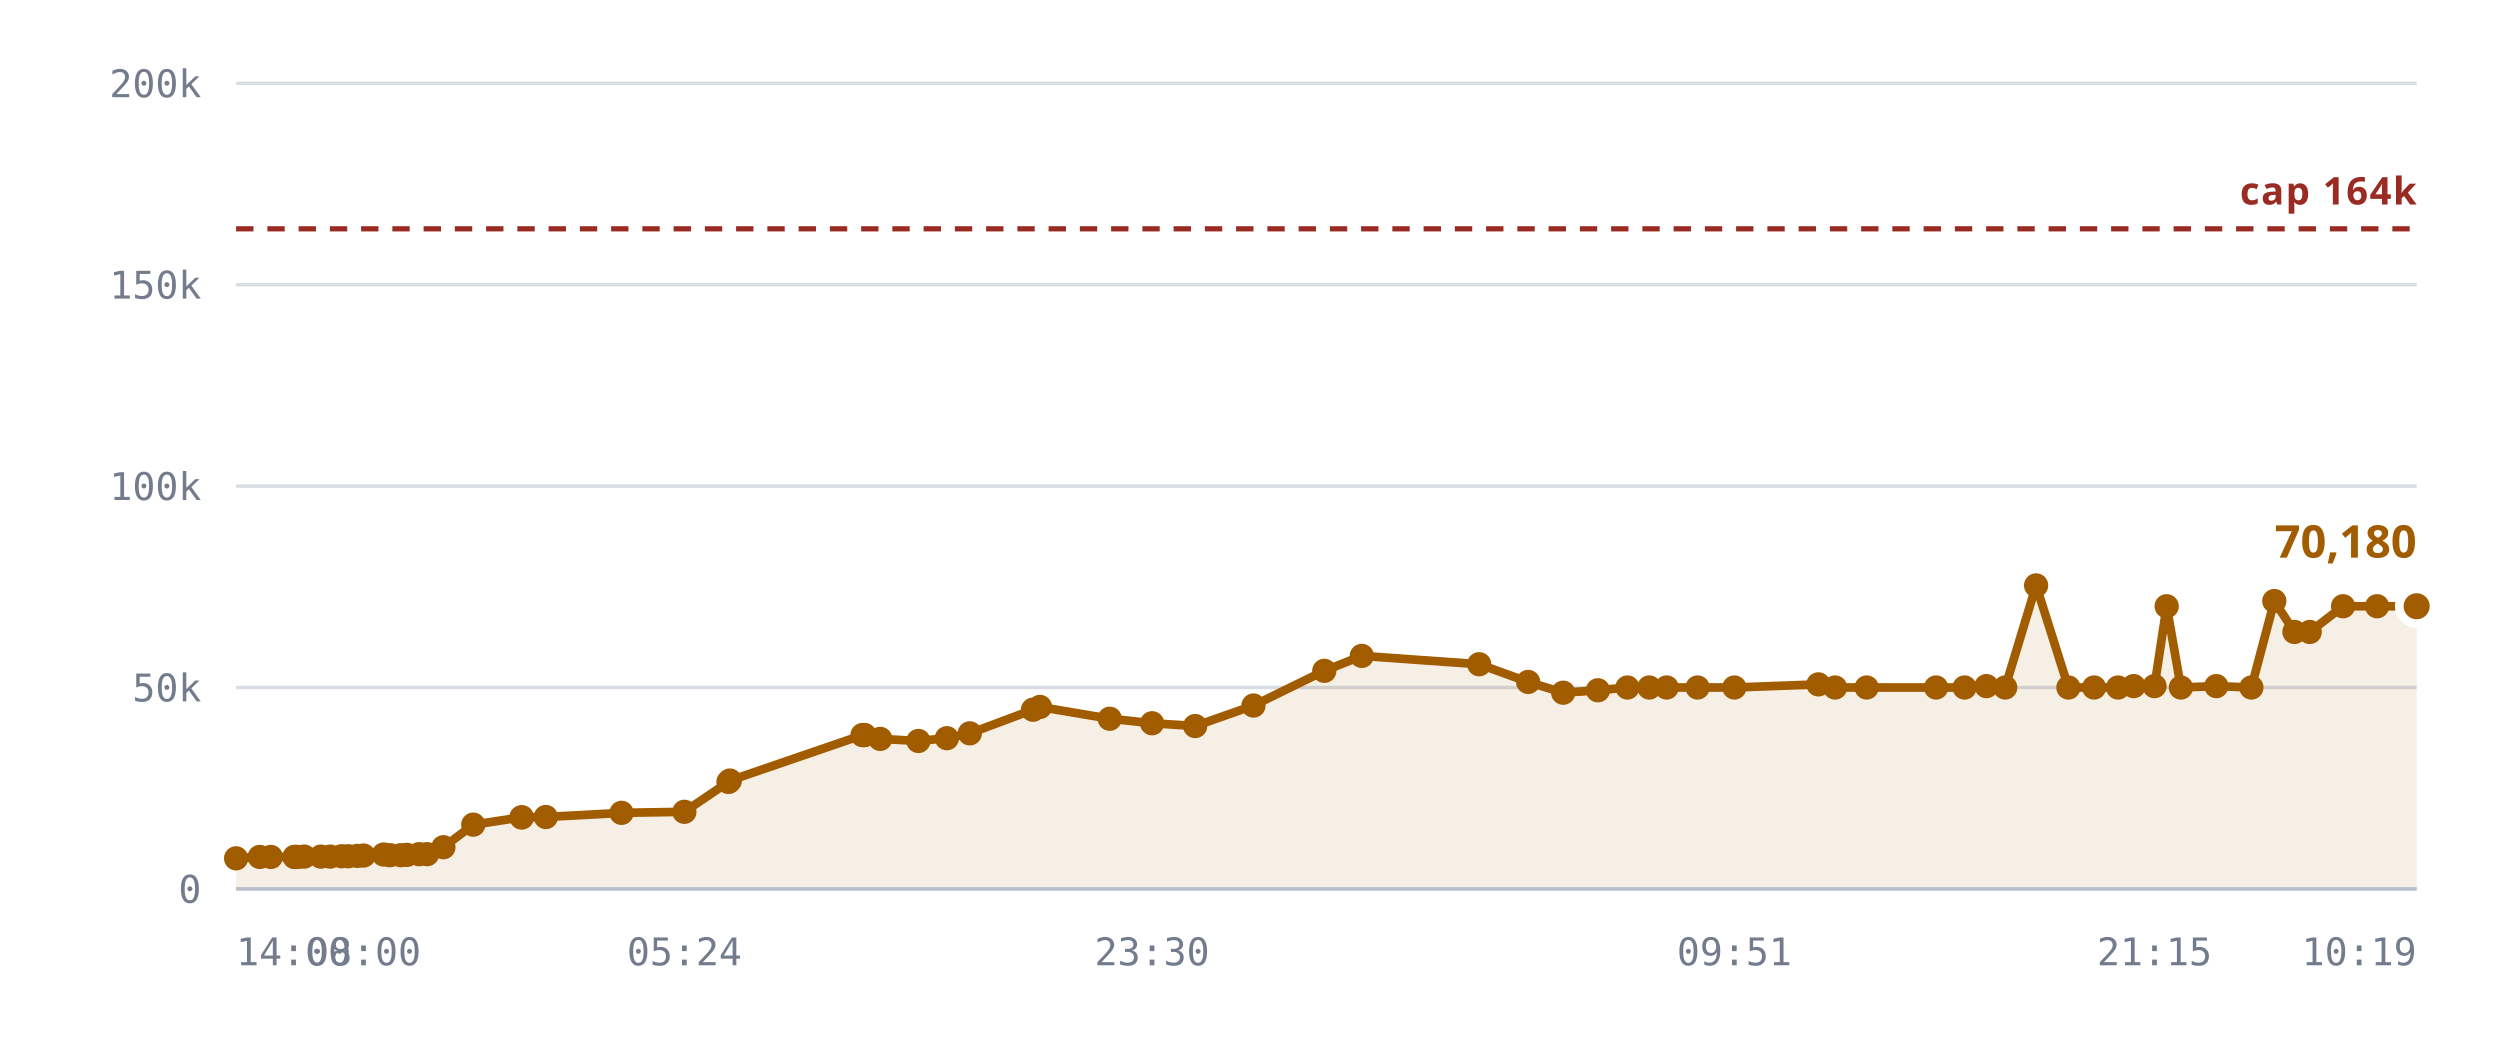
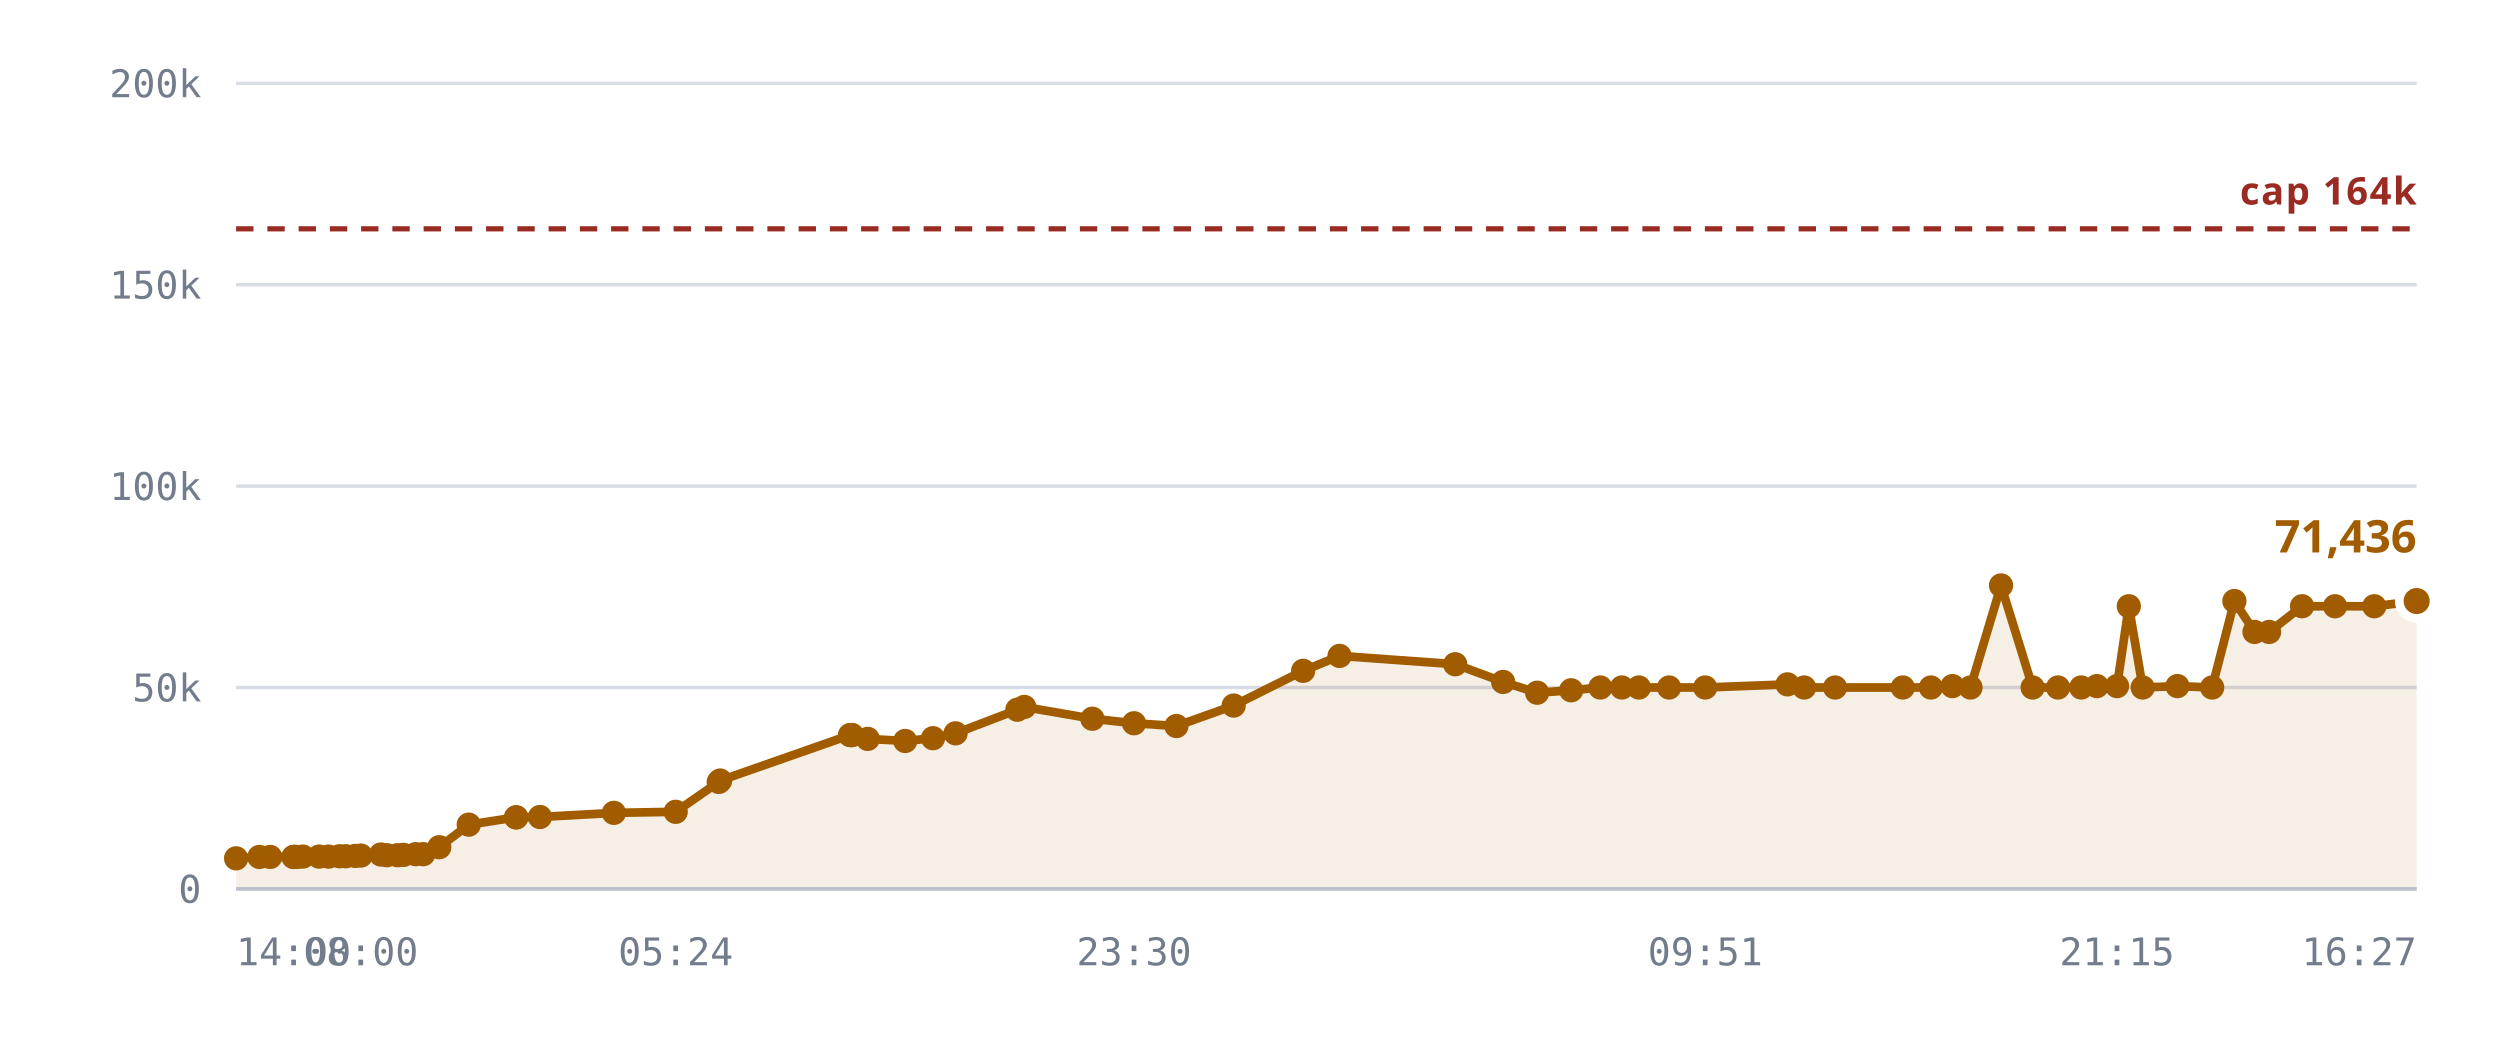
<svg xmlns="http://www.w3.org/2000/svg" viewBox="0 0 720 300" role="img" aria-label="Rooms against the 10,240 cap">
  <style>
    .grid      { stroke: var(--chart-grid, #d8dce4); stroke-width: 1; }
    .cap       { stroke: var(--chart-cap, #9a2b22); stroke-width: 1.5; stroke-dasharray: 5 4; }
    .cap-label { fill: var(--chart-cap, #9a2b22); font: 600 11px Archivo, system-ui, sans-serif; letter-spacing: .04em; }
    .tick      { fill: var(--chart-muted, #737c8c); font: 500 11px "IBM Plex Mono", ui-monospace, monospace; }
    .tick-y    { text-anchor: end; }
    .tick-x    { text-anchor: middle; }
    .series    { fill: none; stroke: var(--chart-line, #a25c00); stroke-width: 2.5; stroke-linejoin: round; stroke-linecap: round; }
    .fill      { fill: var(--chart-fill, rgba(162,92,0,.10)); stroke: none; }
    .dot       { fill: var(--chart-line, #a25c00); }
    .dot-last  { stroke: var(--chart-bg, #fff); stroke-width: 2.5; }
    .end-label { fill: var(--chart-line, #a25c00); font: 700 13px Archivo, system-ui, sans-serif; }
    .axis      { stroke: var(--chart-axis, #b9bfca); stroke-width: 1; }
  </style>
  <line x1="68" y1="256.0" x2="696" y2="256.0" class="grid" />
  <text x="58" y="260.0" class="tick tick-y">0</text>
  <line x1="68" y1="198.0" x2="696" y2="198.0" class="grid" />
  <text x="58" y="202.0" class="tick tick-y">50k</text>
  <line x1="68" y1="140.0" x2="696" y2="140.0" class="grid" />
  <text x="58" y="144.0" class="tick tick-y">100k</text>
  <line x1="68" y1="82.0" x2="696" y2="82.0" class="grid" />
  <text x="58" y="86.0" class="tick tick-y">150k</text>
  <line x1="68" y1="24.0" x2="696" y2="24.0" class="grid" />
  <text x="58" y="28.0" class="tick tick-y">200k</text>
-   <path d="M68.0,247.2 L74.8,246.8 L78.0,246.8 L84.8,246.8 L85.1,246.8 L85.2,246.8 L85.8,246.8 L87.6,246.7 L92.4,246.7 L95.1,246.7 L98.4,246.6 L100.3,246.6 L102.9,246.5 L104.7,246.4 L110.5,246.1 L112.3,246.3 L115.4,246.3 L117.2,246.2 L120.7,246.0 L123.0,246.0 L127.7,244.0 L136.3,237.5 L150.2,235.4 L150.3,235.4 L157.2,235.3 L179.0,234.1 L197.1,233.8 L209.8,225.2 L210.2,224.8 L248.4,211.7 L248.7,211.7 L249.0,211.7 L253.5,212.8 L264.5,213.4 L272.7,212.6 L279.3,211.2 L297.5,204.4 L299.5,203.6 L319.6,207.0 L331.8,208.3 L344.2,209.1 L361.0,203.2 L381.4,193.2 L392.2,188.9 L426.0,191.3 L440.1,196.4 L450.2,199.5 L460.2,198.8 L468.7,198.0 L475.0,198.0 L480.0,198.0 L488.9,198.0 L499.5,198.0 L523.7,197.1 L528.5,198.0 L537.6,198.0 L557.6,198.0 L565.8,198.0 L572.1,197.6 L577.5,198.0 L586.4,168.6 L595.7,198.0 L603.1,198.0 L610.0,198.0 L614.5,197.6 L620.5,197.6 L624.0,174.6 L628.1,198.0 L638.3,197.6 L648.4,198.0 L655.0,173.1 L660.8,182.0 L665.2,182.0 L674.8,174.6 L684.6,174.6 L696.0,174.6 L696.0,256.0 L68.0,256.0 Z" class="fill" />
+   <path d="M68.0,247.2 L74.7,246.8 L77.8,246.8 L84.5,246.8 L84.8,246.8 L84.9,246.8 L85.5,246.8 L87.2,246.7 L91.9,246.7 L94.6,246.7 L97.8,246.6 L99.6,246.6 L102.3,246.5 L103.9,246.4 L109.7,246.1 L111.4,246.3 L114.5,246.3 L116.2,246.2 L119.7,246.0 L121.9,246.0 L126.5,244.0 L135.0,237.5 L148.6,235.4 L148.7,235.4 L155.5,235.3 L176.8,234.1 L194.6,233.8 L207.0,225.2 L207.4,224.8 L244.8,211.7 L245.2,211.7 L245.4,211.7 L249.9,212.8 L260.7,213.4 L268.7,212.6 L275.2,211.2 L293.0,204.4 L295.0,203.6 L314.6,207.0 L326.6,208.3 L338.8,209.1 L355.3,203.2 L375.3,193.2 L385.8,188.9 L419.1,191.3 L432.9,196.4 L442.7,199.5 L452.5,198.8 L460.9,198.0 L467.1,198.0 L472.0,198.0 L480.7,198.0 L491.1,198.0 L514.8,197.1 L519.6,198.0 L528.5,198.0 L548.0,198.0 L556.1,198.0 L562.3,197.6 L567.5,198.0 L576.3,168.6 L585.4,198.0 L592.7,198.0 L599.4,198.0 L603.9,197.6 L609.7,197.6 L613.1,174.6 L617.1,198.0 L627.1,197.6 L637.1,198.0 L643.5,173.1 L649.3,182.0 L653.5,182.0 L663.0,174.6 L672.5,174.6 L683.8,174.6 L696.0,173.1 L696.0,256.0 L68.0,256.0 Z" class="fill" />
  <line x1="68" y1="65.9" x2="696" y2="65.9" class="cap" />
  <text x="696" y="58.9" class="cap-label" text-anchor="end">cap 164k</text>
-   <path d="M68.0,247.2 L74.8,246.8 L78.0,246.8 L84.8,246.8 L85.1,246.8 L85.2,246.8 L85.8,246.8 L87.6,246.7 L92.4,246.7 L95.1,246.7 L98.4,246.6 L100.3,246.6 L102.9,246.5 L104.7,246.4 L110.5,246.1 L112.3,246.3 L115.4,246.3 L117.2,246.2 L120.7,246.0 L123.0,246.0 L127.7,244.0 L136.3,237.5 L150.2,235.4 L150.3,235.4 L157.2,235.3 L179.0,234.1 L197.1,233.8 L209.8,225.2 L210.2,224.8 L248.4,211.7 L248.7,211.7 L249.0,211.7 L253.5,212.8 L264.5,213.4 L272.7,212.6 L279.3,211.2 L297.5,204.4 L299.5,203.6 L319.6,207.0 L331.8,208.3 L344.2,209.1 L361.0,203.2 L381.4,193.2 L392.2,188.9 L426.0,191.3 L440.1,196.4 L450.2,199.5 L460.2,198.8 L468.7,198.0 L475.0,198.0 L480.0,198.0 L488.9,198.0 L499.5,198.0 L523.7,197.1 L528.5,198.0 L537.6,198.0 L557.6,198.0 L565.8,198.0 L572.1,197.6 L577.5,198.0 L586.4,168.6 L595.7,198.0 L603.1,198.0 L610.0,198.0 L614.5,197.6 L620.5,197.6 L624.0,174.6 L628.1,198.0 L638.3,197.6 L648.4,198.0 L655.0,173.1 L660.8,182.0 L665.2,182.0 L674.8,174.6 L684.6,174.6 L696.0,174.6" class="series" />
+   <path d="M68.0,247.2 L74.7,246.8 L77.8,246.8 L84.5,246.8 L84.8,246.8 L84.9,246.8 L85.5,246.8 L87.2,246.7 L91.9,246.7 L94.6,246.7 L97.8,246.6 L99.6,246.6 L102.3,246.5 L103.9,246.4 L109.7,246.1 L111.4,246.3 L114.5,246.3 L116.2,246.2 L119.7,246.0 L121.9,246.0 L126.5,244.0 L135.0,237.5 L148.6,235.4 L148.7,235.4 L155.5,235.3 L176.8,234.1 L194.6,233.8 L207.0,225.2 L207.4,224.8 L244.8,211.7 L245.2,211.7 L245.4,211.7 L249.9,212.8 L260.7,213.4 L268.7,212.6 L275.2,211.2 L293.0,204.4 L295.0,203.6 L314.6,207.0 L326.6,208.3 L338.8,209.1 L355.3,203.2 L375.3,193.2 L385.8,188.9 L419.1,191.3 L432.9,196.4 L442.7,199.5 L452.5,198.8 L460.9,198.0 L467.1,198.0 L472.0,198.0 L480.7,198.0 L491.1,198.0 L514.8,197.1 L519.6,198.0 L528.5,198.0 L548.0,198.0 L556.1,198.0 L562.3,197.6 L567.5,198.0 L576.3,168.6 L585.4,198.0 L592.7,198.0 L599.4,198.0 L603.9,197.6 L609.7,197.6 L613.1,174.6 L617.1,198.0 L627.1,197.6 L637.1,198.0 L643.5,173.1 L649.3,182.0 L653.5,182.0 L663.0,174.6 L672.5,174.6 L683.8,174.6 L696.0,173.1" class="series" />
  <circle cx="68.0" cy="247.2" r="3.5" class="dot" />
-   <circle cx="74.8" cy="246.8" r="3.5" class="dot" />
-   <circle cx="78.0" cy="246.8" r="3.5" class="dot" />
+   <circle cx="74.7" cy="246.8" r="3.5" class="dot" />
+   <circle cx="77.8" cy="246.8" r="3.5" class="dot" />
+   <circle cx="84.5" cy="246.8" r="3.5" class="dot" />
  <circle cx="84.8" cy="246.8" r="3.5" class="dot" />
-   <circle cx="85.1" cy="246.8" r="3.5" class="dot" />
-   <circle cx="85.2" cy="246.8" r="3.5" class="dot" />
-   <circle cx="85.8" cy="246.8" r="3.5" class="dot" />
-   <circle cx="87.6" cy="246.7" r="3.5" class="dot" />
-   <circle cx="92.4" cy="246.7" r="3.5" class="dot" />
-   <circle cx="95.1" cy="246.7" r="3.5" class="dot" />
-   <circle cx="98.4" cy="246.6" r="3.5" class="dot" />
-   <circle cx="100.3" cy="246.6" r="3.5" class="dot" />
-   <circle cx="102.9" cy="246.5" r="3.5" class="dot" />
-   <circle cx="104.7" cy="246.4" r="3.5" class="dot" />
-   <circle cx="110.5" cy="246.1" r="3.5" class="dot" />
-   <circle cx="112.3" cy="246.3" r="3.5" class="dot" />
-   <circle cx="115.4" cy="246.3" r="3.5" class="dot" />
-   <circle cx="117.2" cy="246.2" r="3.5" class="dot" />
-   <circle cx="120.7" cy="246.0" r="3.5" class="dot" />
-   <circle cx="123.0" cy="246.0" r="3.5" class="dot" />
-   <circle cx="127.7" cy="244.0" r="3.5" class="dot" />
-   <circle cx="136.3" cy="237.5" r="3.5" class="dot" />
-   <circle cx="150.2" cy="235.4" r="3.5" class="dot" />
-   <circle cx="150.3" cy="235.4" r="3.5" class="dot" />
-   <circle cx="157.2" cy="235.3" r="3.5" class="dot" />
-   <circle cx="179.0" cy="234.1" r="3.5" class="dot" />
-   <circle cx="197.1" cy="233.8" r="3.5" class="dot" />
-   <circle cx="209.8" cy="225.2" r="3.5" class="dot" />
-   <circle cx="210.2" cy="224.8" r="3.5" class="dot" />
-   <circle cx="248.4" cy="211.7" r="3.5" class="dot" />
-   <circle cx="248.7" cy="211.7" r="3.5" class="dot" />
-   <circle cx="249.0" cy="211.7" r="3.5" class="dot" />
-   <circle cx="253.5" cy="212.8" r="3.5" class="dot" />
-   <circle cx="264.5" cy="213.4" r="3.5" class="dot" />
-   <circle cx="272.7" cy="212.6" r="3.5" class="dot" />
-   <circle cx="279.3" cy="211.2" r="3.5" class="dot" />
-   <circle cx="297.5" cy="204.4" r="3.5" class="dot" />
-   <circle cx="299.5" cy="203.6" r="3.5" class="dot" />
-   <circle cx="319.6" cy="207.0" r="3.5" class="dot" />
-   <circle cx="331.8" cy="208.3" r="3.5" class="dot" />
-   <circle cx="344.2" cy="209.1" r="3.5" class="dot" />
-   <circle cx="361.0" cy="203.2" r="3.5" class="dot" />
-   <circle cx="381.4" cy="193.2" r="3.5" class="dot" />
-   <circle cx="392.2" cy="188.9" r="3.5" class="dot" />
-   <circle cx="426.0" cy="191.3" r="3.5" class="dot" />
-   <circle cx="440.1" cy="196.4" r="3.5" class="dot" />
-   <circle cx="450.2" cy="199.5" r="3.5" class="dot" />
-   <circle cx="460.2" cy="198.8" r="3.5" class="dot" />
-   <circle cx="468.7" cy="198.0" r="3.5" class="dot" />
-   <circle cx="475.0" cy="198.0" r="3.5" class="dot" />
-   <circle cx="480.0" cy="198.0" r="3.5" class="dot" />
-   <circle cx="488.9" cy="198.0" r="3.5" class="dot" />
-   <circle cx="499.5" cy="198.0" r="3.5" class="dot" />
-   <circle cx="523.7" cy="197.1" r="3.5" class="dot" />
+   <circle cx="84.9" cy="246.8" r="3.5" class="dot" />
+   <circle cx="85.5" cy="246.8" r="3.5" class="dot" />
+   <circle cx="87.2" cy="246.7" r="3.5" class="dot" />
+   <circle cx="91.9" cy="246.7" r="3.5" class="dot" />
+   <circle cx="94.6" cy="246.7" r="3.5" class="dot" />
+   <circle cx="97.8" cy="246.6" r="3.5" class="dot" />
+   <circle cx="99.6" cy="246.6" r="3.5" class="dot" />
+   <circle cx="102.3" cy="246.5" r="3.5" class="dot" />
+   <circle cx="103.9" cy="246.4" r="3.5" class="dot" />
+   <circle cx="109.7" cy="246.1" r="3.5" class="dot" />
+   <circle cx="111.4" cy="246.3" r="3.5" class="dot" />
+   <circle cx="114.5" cy="246.3" r="3.5" class="dot" />
+   <circle cx="116.2" cy="246.2" r="3.5" class="dot" />
+   <circle cx="119.7" cy="246.0" r="3.5" class="dot" />
+   <circle cx="121.9" cy="246.0" r="3.5" class="dot" />
+   <circle cx="126.5" cy="244.0" r="3.5" class="dot" />
+   <circle cx="135.0" cy="237.5" r="3.5" class="dot" />
+   <circle cx="148.6" cy="235.4" r="3.5" class="dot" />
+   <circle cx="148.7" cy="235.4" r="3.5" class="dot" />
+   <circle cx="155.5" cy="235.3" r="3.5" class="dot" />
+   <circle cx="176.8" cy="234.1" r="3.5" class="dot" />
+   <circle cx="194.6" cy="233.8" r="3.5" class="dot" />
+   <circle cx="207.0" cy="225.2" r="3.5" class="dot" />
+   <circle cx="207.4" cy="224.8" r="3.5" class="dot" />
+   <circle cx="244.8" cy="211.7" r="3.5" class="dot" />
+   <circle cx="245.2" cy="211.7" r="3.5" class="dot" />
+   <circle cx="245.4" cy="211.7" r="3.5" class="dot" />
+   <circle cx="249.9" cy="212.8" r="3.5" class="dot" />
+   <circle cx="260.7" cy="213.4" r="3.5" class="dot" />
+   <circle cx="268.7" cy="212.6" r="3.5" class="dot" />
+   <circle cx="275.2" cy="211.2" r="3.5" class="dot" />
+   <circle cx="293.0" cy="204.4" r="3.5" class="dot" />
+   <circle cx="295.0" cy="203.6" r="3.5" class="dot" />
+   <circle cx="314.6" cy="207.0" r="3.5" class="dot" />
+   <circle cx="326.6" cy="208.3" r="3.5" class="dot" />
+   <circle cx="338.8" cy="209.1" r="3.5" class="dot" />
+   <circle cx="355.3" cy="203.2" r="3.5" class="dot" />
+   <circle cx="375.3" cy="193.2" r="3.5" class="dot" />
+   <circle cx="385.8" cy="188.9" r="3.5" class="dot" />
+   <circle cx="419.1" cy="191.3" r="3.5" class="dot" />
+   <circle cx="432.9" cy="196.4" r="3.5" class="dot" />
+   <circle cx="442.7" cy="199.5" r="3.5" class="dot" />
+   <circle cx="452.5" cy="198.8" r="3.5" class="dot" />
+   <circle cx="460.9" cy="198.0" r="3.5" class="dot" />
+   <circle cx="467.1" cy="198.0" r="3.5" class="dot" />
+   <circle cx="472.0" cy="198.0" r="3.5" class="dot" />
+   <circle cx="480.7" cy="198.0" r="3.5" class="dot" />
+   <circle cx="491.1" cy="198.0" r="3.5" class="dot" />
+   <circle cx="514.8" cy="197.1" r="3.5" class="dot" />
+   <circle cx="519.6" cy="198.0" r="3.5" class="dot" />
  <circle cx="528.5" cy="198.0" r="3.5" class="dot" />
-   <circle cx="537.6" cy="198.0" r="3.5" class="dot" />
-   <circle cx="557.6" cy="198.0" r="3.5" class="dot" />
-   <circle cx="565.8" cy="198.0" r="3.5" class="dot" />
-   <circle cx="572.1" cy="197.6" r="3.5" class="dot" />
-   <circle cx="577.5" cy="198.0" r="3.5" class="dot" />
-   <circle cx="586.4" cy="168.6" r="3.5" class="dot" />
-   <circle cx="595.7" cy="198.0" r="3.5" class="dot" />
-   <circle cx="603.1" cy="198.0" r="3.5" class="dot" />
-   <circle cx="610.0" cy="198.0" r="3.5" class="dot" />
-   <circle cx="614.5" cy="197.6" r="3.5" class="dot" />
-   <circle cx="620.5" cy="197.6" r="3.5" class="dot" />
-   <circle cx="624.0" cy="174.6" r="3.5" class="dot" />
-   <circle cx="628.1" cy="198.0" r="3.5" class="dot" />
-   <circle cx="638.3" cy="197.6" r="3.5" class="dot" />
-   <circle cx="648.4" cy="198.0" r="3.5" class="dot" />
-   <circle cx="655.0" cy="173.1" r="3.5" class="dot" />
-   <circle cx="660.8" cy="182.0" r="3.5" class="dot" />
-   <circle cx="665.2" cy="182.0" r="3.5" class="dot" />
-   <circle cx="674.8" cy="174.6" r="3.5" class="dot" />
-   <circle cx="684.6" cy="174.6" r="3.5" class="dot" />
-   <circle cx="696.0" cy="174.6" r="5" class="dot dot-last" />
-   <text x="696.0" y="160.6" class="end-label" text-anchor="end">70,180</text>
+   <circle cx="548.0" cy="198.0" r="3.5" class="dot" />
+   <circle cx="556.1" cy="198.0" r="3.5" class="dot" />
+   <circle cx="562.3" cy="197.6" r="3.5" class="dot" />
+   <circle cx="567.5" cy="198.0" r="3.5" class="dot" />
+   <circle cx="576.3" cy="168.6" r="3.5" class="dot" />
+   <circle cx="585.4" cy="198.0" r="3.5" class="dot" />
+   <circle cx="592.7" cy="198.0" r="3.5" class="dot" />
+   <circle cx="599.4" cy="198.0" r="3.5" class="dot" />
+   <circle cx="603.9" cy="197.6" r="3.5" class="dot" />
+   <circle cx="609.7" cy="197.6" r="3.5" class="dot" />
+   <circle cx="613.1" cy="174.6" r="3.5" class="dot" />
+   <circle cx="617.1" cy="198.0" r="3.5" class="dot" />
+   <circle cx="627.1" cy="197.6" r="3.5" class="dot" />
+   <circle cx="637.1" cy="198.0" r="3.5" class="dot" />
+   <circle cx="643.5" cy="173.1" r="3.5" class="dot" />
+   <circle cx="649.3" cy="182.0" r="3.5" class="dot" />
+   <circle cx="653.5" cy="182.0" r="3.5" class="dot" />
+   <circle cx="663.0" cy="174.6" r="3.5" class="dot" />
+   <circle cx="672.5" cy="174.6" r="3.5" class="dot" />
+   <circle cx="683.8" cy="174.6" r="3.5" class="dot" />
+   <circle cx="696.0" cy="173.1" r="5" class="dot dot-last" />
+   <text x="696.0" y="159.1" class="end-label" text-anchor="end">71,436</text>
  <line x1="68" y1="256" x2="696" y2="256" class="axis" />
  <text x="68.0" y="278" class="tick" text-anchor="start">14:00</text>
-   <text x="104.7" y="278" class="tick" text-anchor="middle">08:00</text>
-   <text x="197.1" y="278" class="tick" text-anchor="middle">05:24</text>
-   <text x="331.8" y="278" class="tick" text-anchor="middle">23:30</text>
-   <text x="499.5" y="278" class="tick" text-anchor="middle">09:51</text>
-   <text x="620.5" y="278" class="tick" text-anchor="middle">21:15</text>
-   <text x="696.0" y="278" class="tick" text-anchor="end">10:19</text>
+   <text x="103.9" y="278" class="tick" text-anchor="middle">08:00</text>
+   <text x="194.6" y="278" class="tick" text-anchor="middle">05:24</text>
+   <text x="326.6" y="278" class="tick" text-anchor="middle">23:30</text>
+   <text x="491.1" y="278" class="tick" text-anchor="middle">09:51</text>
+   <text x="609.7" y="278" class="tick" text-anchor="middle">21:15</text>
+   <text x="696.0" y="278" class="tick" text-anchor="end">16:27</text>
</svg>
